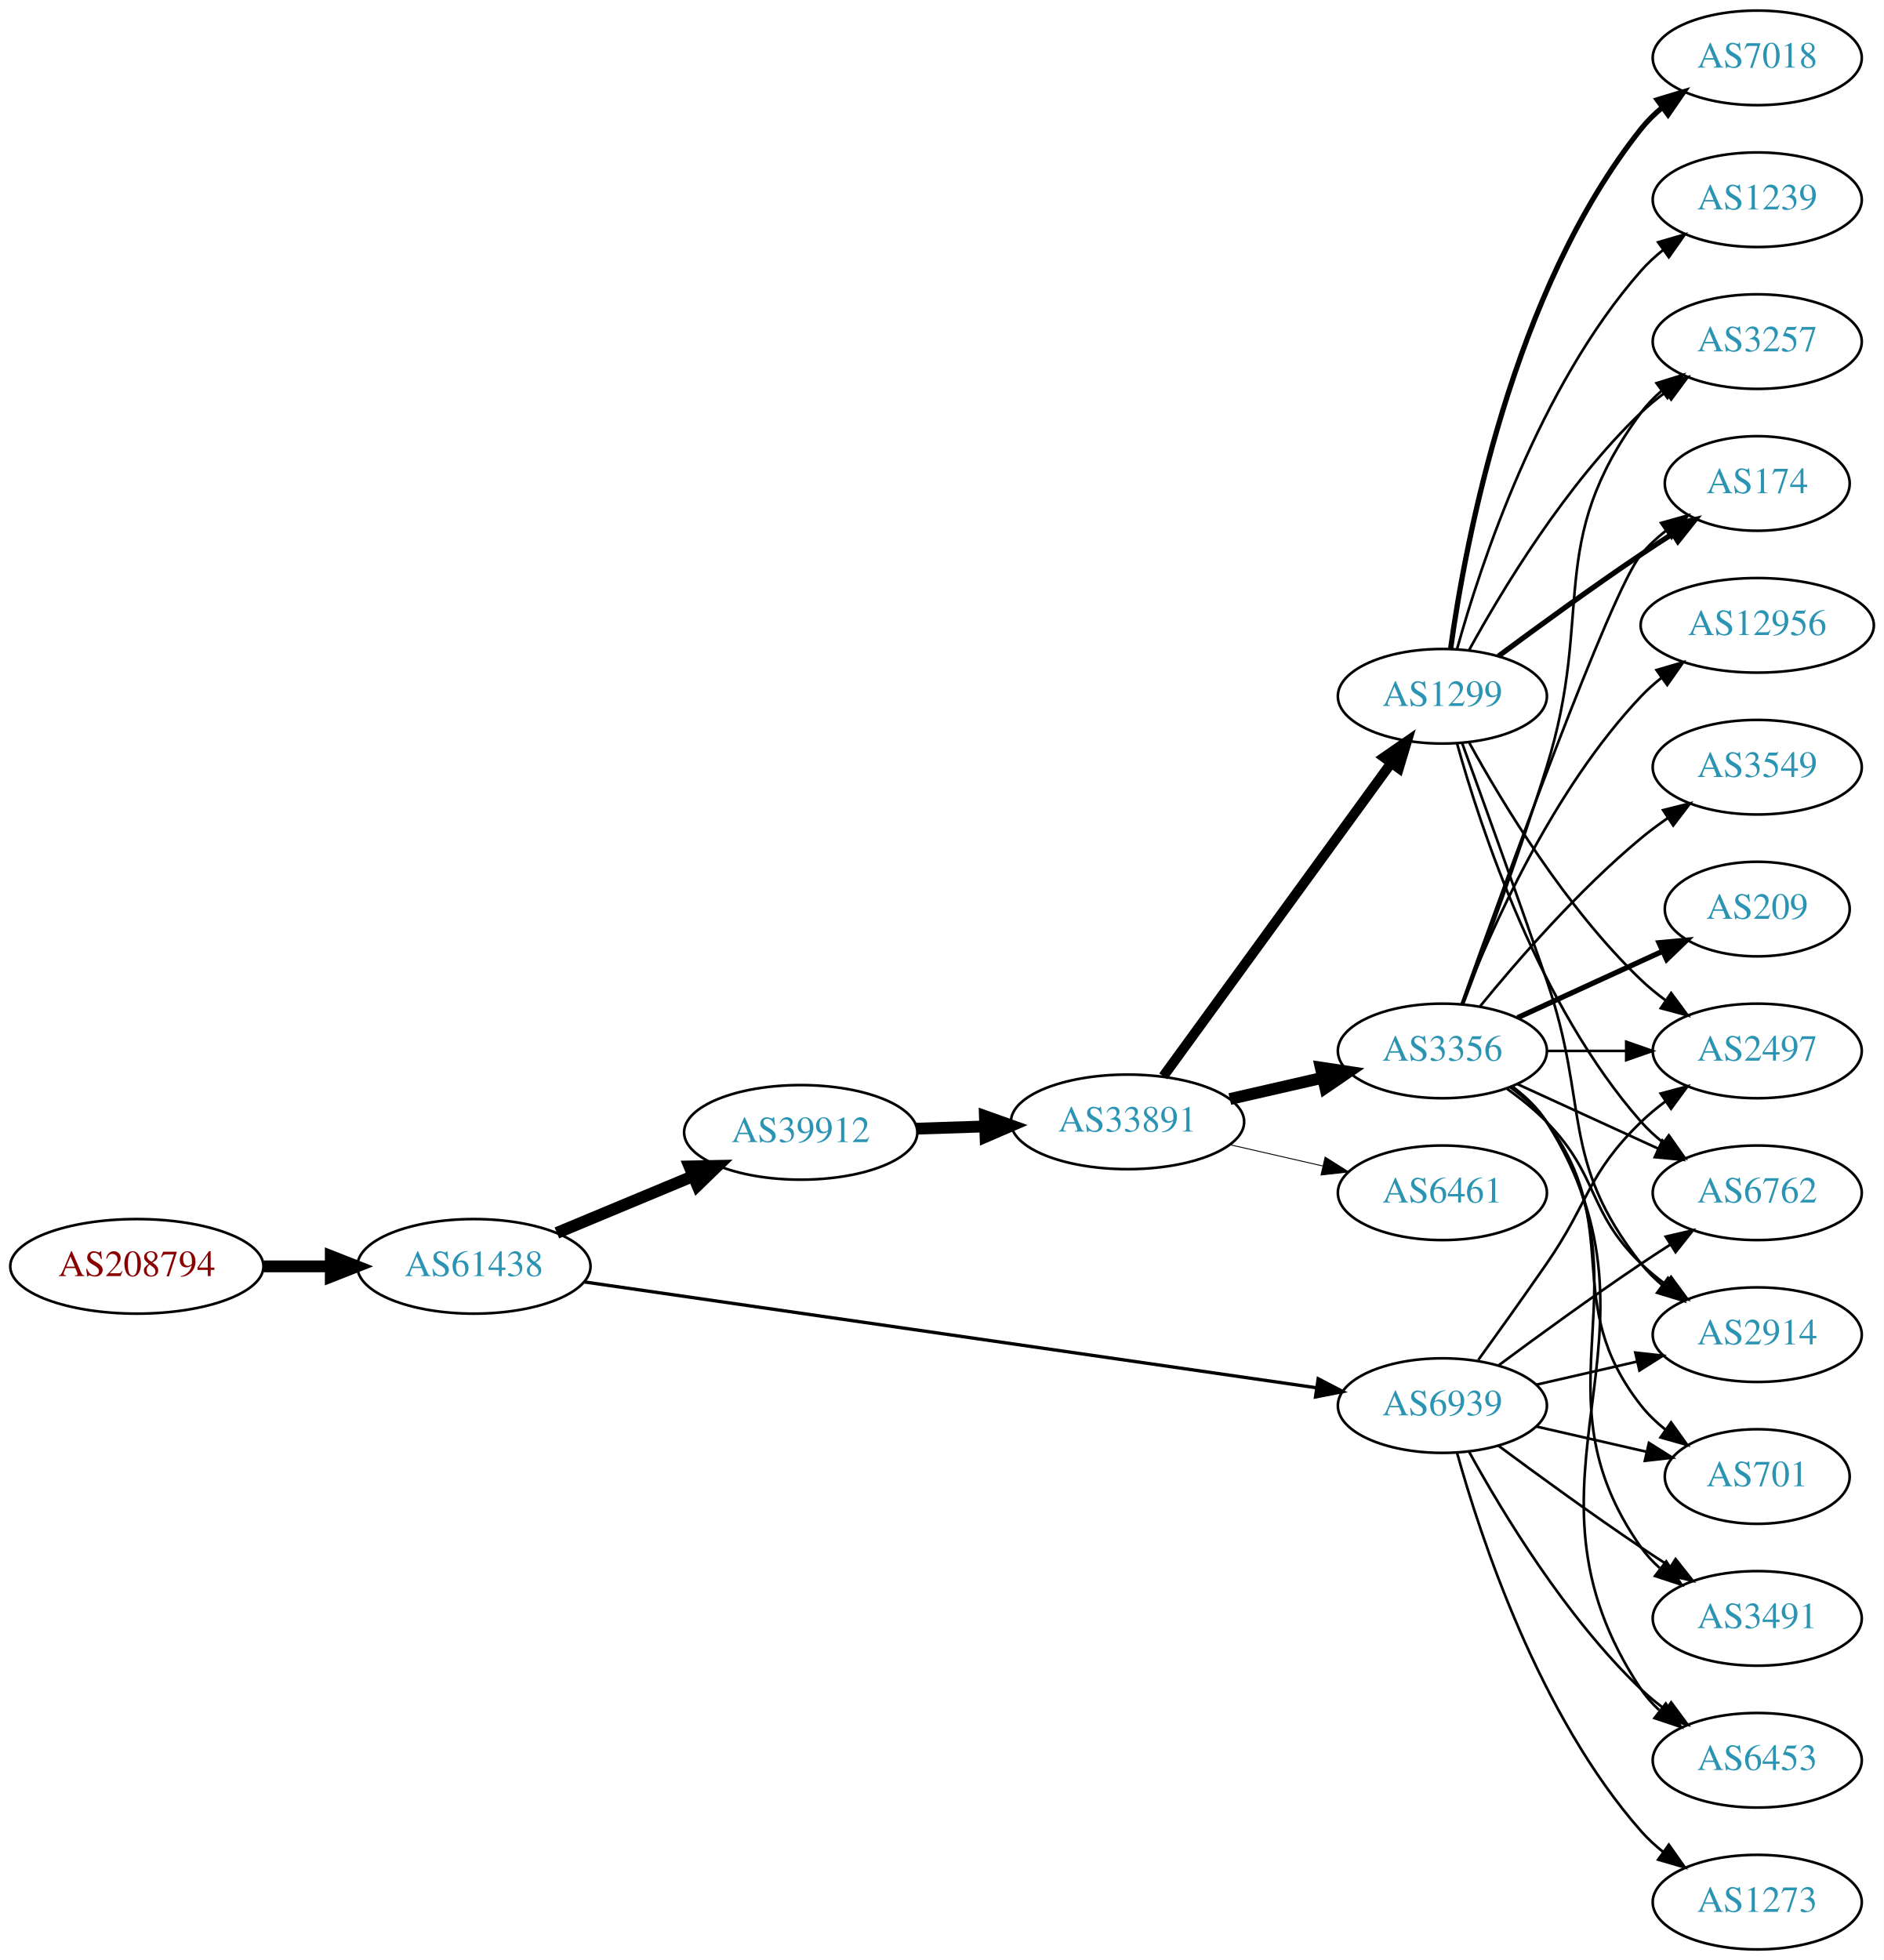
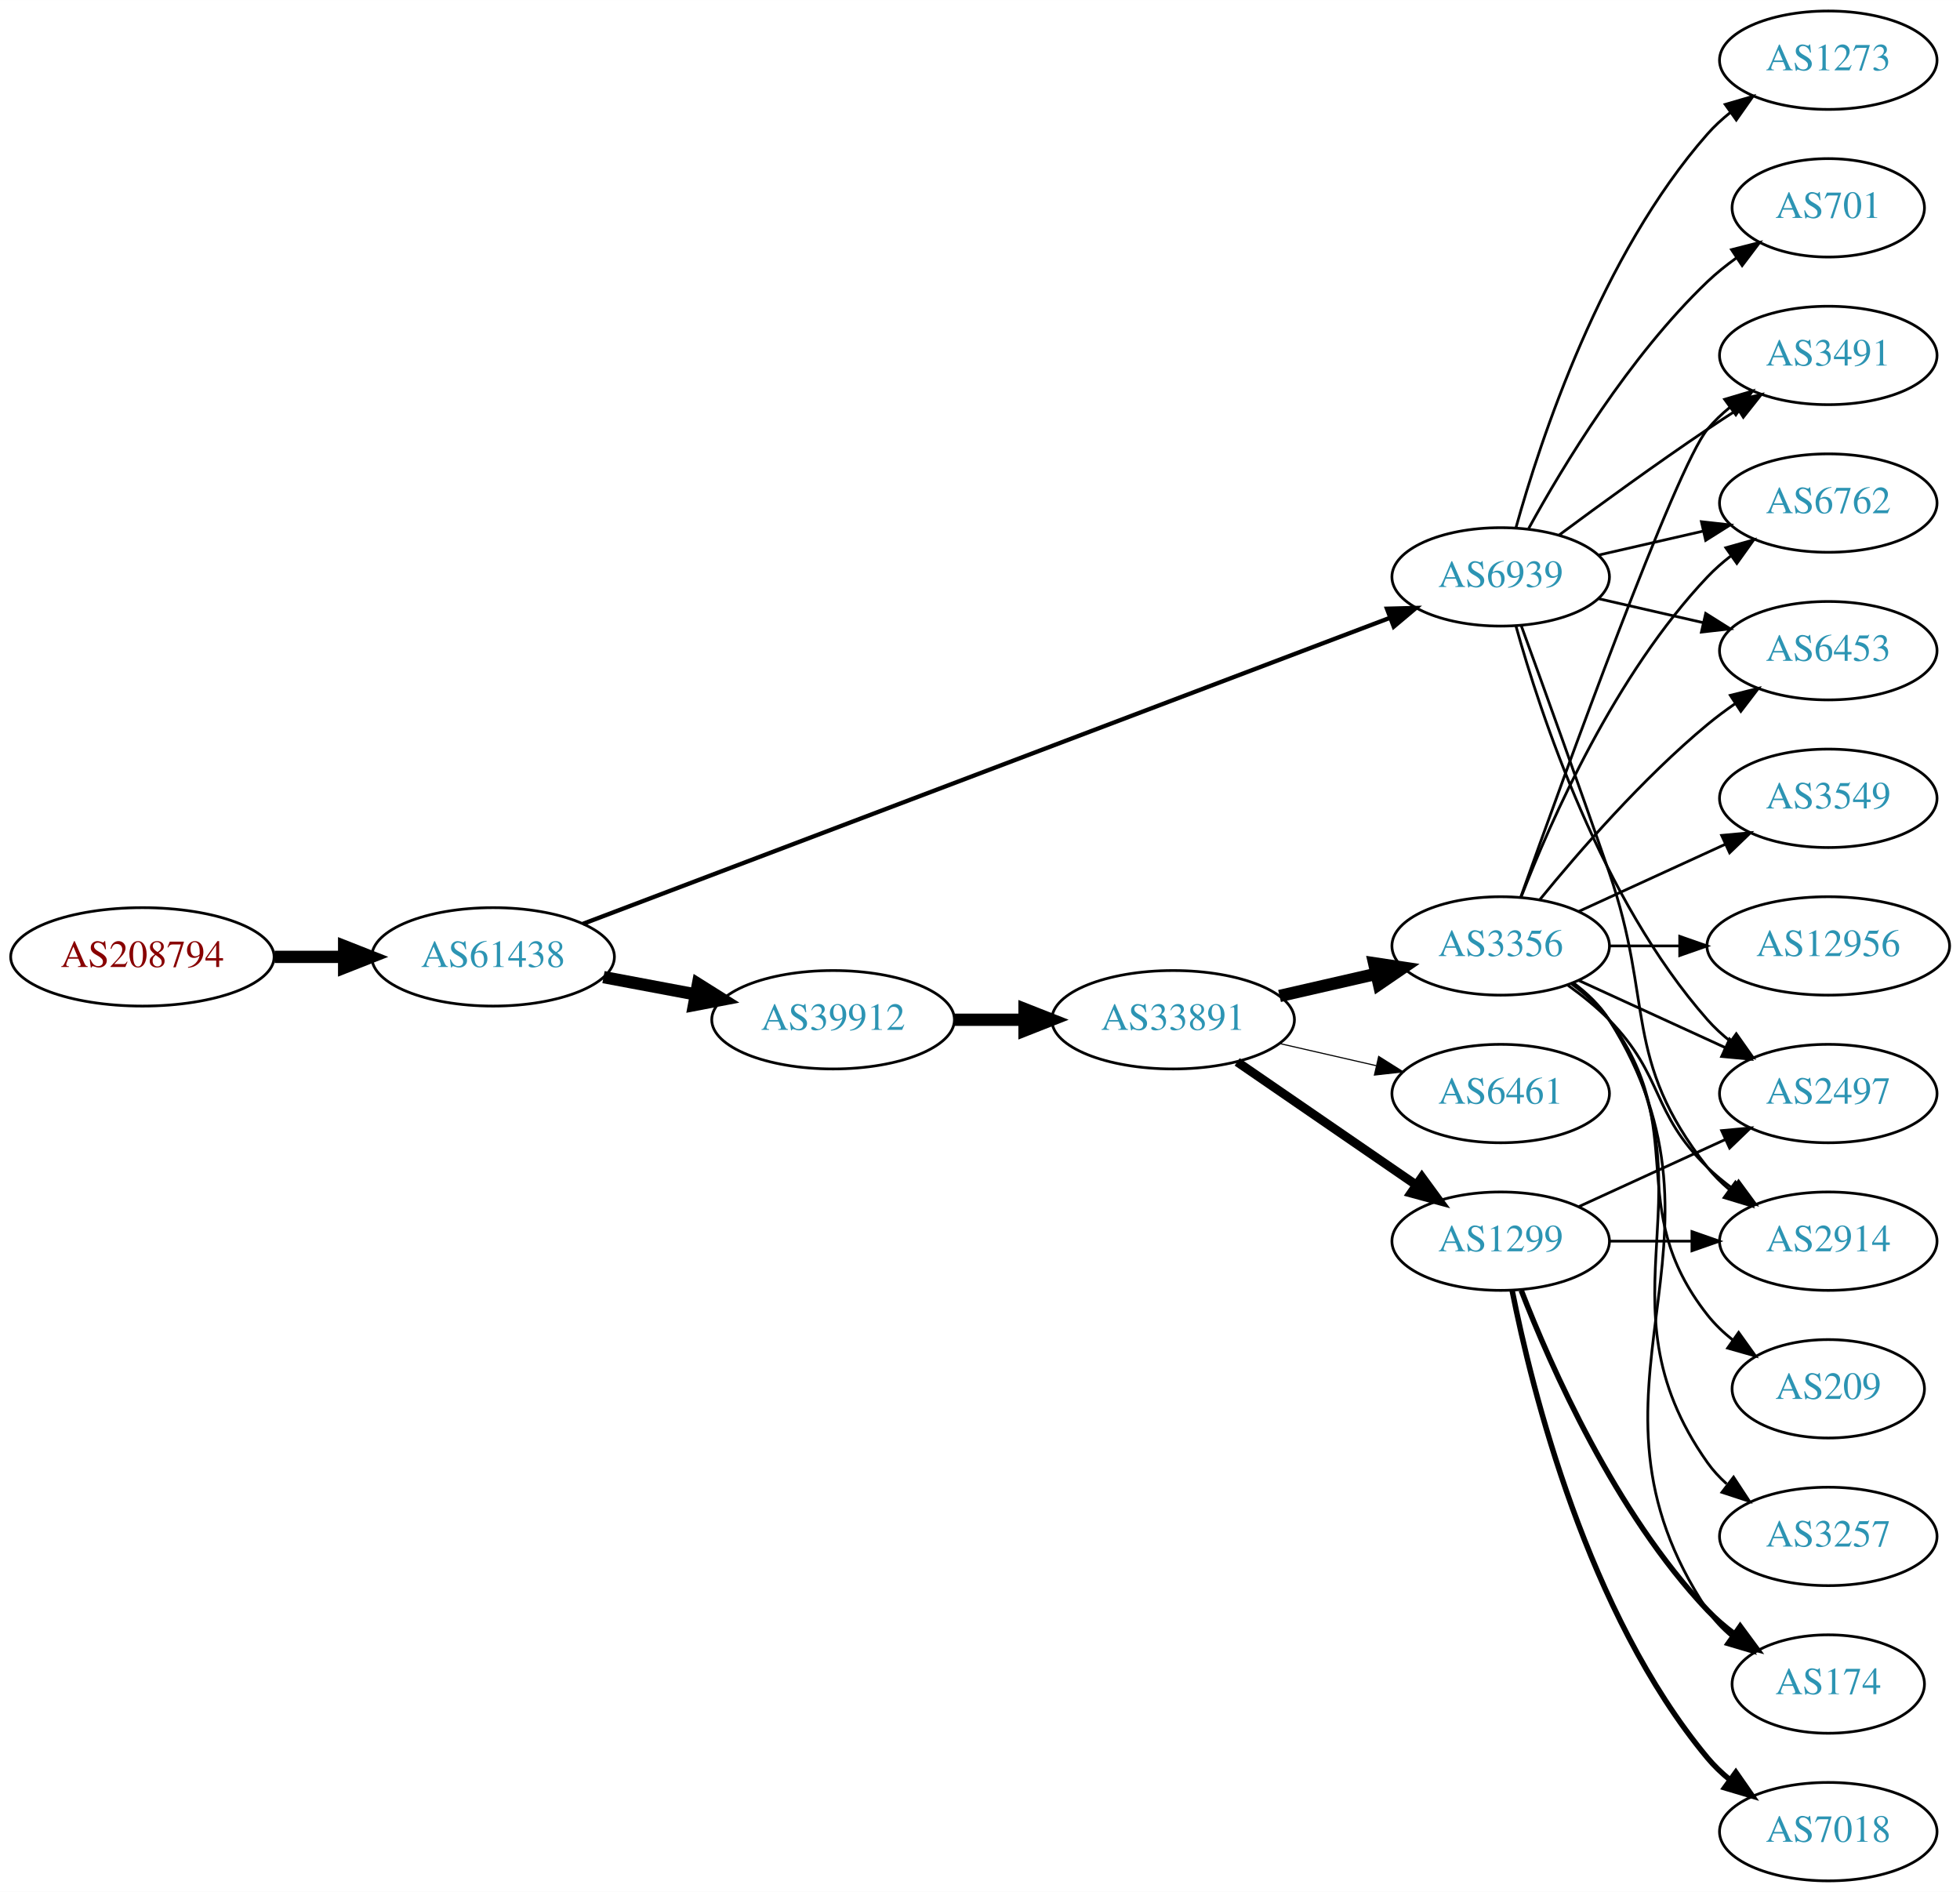
- <svg xmlns="http://www.w3.org/2000/svg" xmlns:xlink="http://www.w3.org/1999/xlink" width="717pt" height="746pt" viewBox="0.00 0.00 717.05 746.00">
-   <g id="graph0" class="graph" transform="scale(1 1) rotate(0) translate(4 742)">
-     <polygon fill="white" stroke="none" points="-4,4 -4,-742 713.053,-742 713.053,4 -4,4" />
+ <svg xmlns="http://www.w3.org/2000/svg" xmlns:xlink="http://www.w3.org/1999/xlink" width="717pt" height="692pt" viewBox="0.00 0.00 717.05 692.00">
+   <g id="graph0" class="graph" transform="scale(1 1) rotate(0) translate(4 688)">
+     <polygon fill="white" stroke="none" points="-4,4 -4,-688 713.053,-688 713.053,4 -4,4" />
    <g id="node1" class="node">
      <g id="a_node1">
        <a xlink:href="/asn/208794" xlink:title="AS208794 ~ Wolfgang Michael Brandstaetter [AT]">
-           <ellipse fill="#ffffff" stroke="black" cx="48.096" cy="-260" rx="48.192" ry="18" />
-           <text text-anchor="middle" x="48.096" y="-256.3" font-family="Times,serif" font-size="14.00" fill="#880000">AS208794</text>
+           <ellipse fill="#ffffff" stroke="black" cx="48.096" cy="-338" rx="48.192" ry="18" />
+           <text text-anchor="middle" x="48.096" y="-334.3" font-family="Times,serif" font-size="14.00" fill="#880000">AS208794</text>
        </a>
      </g>
    </g>
    <g id="node2" class="node">
      <g id="a_node2">
        <a xlink:href="/asn/61438" xlink:title="AS61438 ~ ip-it consult GmbH [AT]">
-           <ellipse fill="#ffffff" stroke="black" cx="176.388" cy="-260" rx="44.393" ry="18" />
-           <text text-anchor="middle" x="176.388" y="-256.3" font-family="Times,serif" font-size="14.00" fill="#2c94b3">AS61438</text>
+           <ellipse fill="#ffffff" stroke="black" cx="176.388" cy="-338" rx="44.393" ry="18" />
+           <text text-anchor="middle" x="176.388" y="-334.3" font-family="Times,serif" font-size="14.00" fill="#2c94b3">AS61438</text>
        </a>
      </g>
    </g>
    <g id="edge1" class="edge">
-       <path fill="none" stroke="black" stroke-width="4.5" d="M96.481,-260C104.742,-260 113.386,-260 121.799,-260" />
-       <polygon fill="black" stroke="black" stroke-width="4.5" points="121.904,-263.938 131.904,-260 121.904,-256.063 121.904,-263.938" />
+       <path fill="none" stroke="black" stroke-width="4.5" d="M96.481,-338C104.742,-338 113.386,-338 121.799,-338" />
+       <polygon fill="black" stroke="black" stroke-width="4.5" points="121.904,-341.938 131.904,-338 121.904,-334.063 121.904,-341.938" />
    </g>
    <g id="node3" class="node">
      <g id="a_node3">
        <a xlink:href="/asn/39912" xlink:title="AS39912 ~ oja.at GmbH [AT]">
-           <ellipse fill="#ffffff" stroke="black" cx="300.78" cy="-311" rx="44.393" ry="18" />
-           <text text-anchor="middle" x="300.78" y="-307.3" font-family="Times,serif" font-size="14.00" fill="#2c94b3">AS39912</text>
+           <ellipse fill="#ffffff" stroke="black" cx="300.78" cy="-315" rx="44.393" ry="18" />
+           <text text-anchor="middle" x="300.78" y="-311.3" font-family="Times,serif" font-size="14.00" fill="#2c94b3">AS39912</text>
        </a>
      </g>
    </g>
    <g id="edge2" class="edge">
-       <path fill="none" stroke="black" stroke-width="4.5" d="M207.957,-272.738C223.582,-279.249 242.797,-287.256 259.604,-294.259" />
-       <polygon fill="black" stroke="black" stroke-width="4.5" points="258.431,-298.036 269.176,-298.248 261.46,-290.767 258.431,-298.036" />
+       <path fill="none" stroke="black" stroke-width="4.5" d="M216.787,-330.596C227.487,-328.585 239.211,-326.382 250.388,-324.282" />
+       <polygon fill="black" stroke="black" stroke-width="4.5" points="251.353,-328.107 260.454,-322.39 249.899,-320.367 251.353,-328.107" />
    </g>
    <g id="node4" class="node">
      <g id="a_node4">
        <a xlink:href="/asn/6939" xlink:title="AS6939 ~ Hurricane Electric LLC [US]">
-           <ellipse fill="#ffffff" stroke="black" cx="545.014" cy="-207" rx="39.794" ry="18" />
-           <text text-anchor="middle" x="545.014" y="-203.3" font-family="Times,serif" font-size="14.00" fill="#2c94b3">AS6939</text>
+           <ellipse fill="#ffffff" stroke="black" cx="545.014" cy="-477" rx="39.794" ry="18" />
+           <text text-anchor="middle" x="545.014" y="-473.3" font-family="Times,serif" font-size="14.00" fill="#2c94b3">AS6939</text>
        </a>
      </g>
    </g>
    <g id="edge3" class="edge">
-       <path fill="none" stroke="black" stroke-width="1.26" d="M218.377,-254.074C286.944,-244.162 424.496,-224.278 496.928,-213.807" />
-       <polygon fill="black" stroke="black" stroke-width="1.26" points="497.73,-217.227 507.126,-212.333 496.728,-210.299 497.73,-217.227" />
+       <path fill="none" stroke="black" stroke-width="1.575" d="M209.282,-350.092C276.17,-375.452 430.971,-434.142 504.222,-461.914" />
+       <polygon fill="black" stroke="black" stroke-width="1.575" points="503.408,-465.348 514,-465.62 505.89,-458.803 503.408,-465.348" />
    </g>
    <g id="node5" class="node">
      <g id="a_node5">
        <a xlink:href="/asn/33891" xlink:title="AS33891 ~ CORE-BACKBONE GMBH GLOBAL NETWORK [DE]">
          <ellipse fill="#ffffff" stroke="black" cx="425.172" cy="-315" rx="44.393" ry="18" />
          <text text-anchor="middle" x="425.172" y="-311.3" font-family="Times,serif" font-size="14.00" fill="#2c94b3">AS33891</text>
        </a>
      </g>
    </g>
    <g id="edge4" class="edge">
-       <path fill="none" stroke="black" stroke-width="4.5" d="M344.931,-312.41C353.34,-312.685 362.249,-312.976 370.939,-313.26" />
-       <polygon fill="black" stroke="black" stroke-width="4.5" points="370.875,-317.198 380.998,-313.589 371.132,-309.327 370.875,-317.198" />
+       <path fill="none" stroke="black" stroke-width="4.5" d="M345.275,-315C353.482,-315 362.153,-315 370.625,-315" />
+       <polygon fill="black" stroke="black" stroke-width="4.5" points="370.816,-318.938 380.816,-315 370.816,-311.063 370.816,-318.938" />
+     </g>
+     <g id="node9" class="node">
+       <g id="a_node9">
+         <a xlink:href="/asn/6762" xlink:title="AS6762 ~ TELECOM ITALIA SPARKLE S.p.A. [IT]">
+           <ellipse fill="#ffffff" stroke="black" cx="664.857" cy="-504" rx="39.794" ry="18" />
+           <text text-anchor="middle" x="664.857" y="-500.3" font-family="Times,serif" font-size="14.00" fill="#2c94b3">AS6762</text>
+         </a>
+       </g>
+     </g>
+     <g id="edge22" class="edge">
+       <path fill="none" stroke="black" d="M580.734,-484.955C592.734,-487.704 606.354,-490.825 619.047,-493.733" />
+       <polygon fill="black" stroke="black" points="618.45,-497.187 628.979,-496.009 620.013,-490.364 618.45,-497.187" />
    </g>
    <g id="node10" class="node">
      <g id="a_node10">
-         <a xlink:href="/asn/6762" xlink:title="AS6762 ~ TELECOM ITALIA SPARKLE S.p.A. [IT]">
-           <ellipse fill="#ffffff" stroke="black" cx="664.857" cy="-288" rx="39.794" ry="18" />
-           <text text-anchor="middle" x="664.857" y="-284.3" font-family="Times,serif" font-size="14.00" fill="#2c94b3">AS6762</text>
-         </a>
-       </g>
-     </g>
-     <g id="edge32" class="edge">
-       <path fill="none" stroke="black" d="M566.345,-222.277C581.207,-233.304 601.952,-248.407 620.661,-261 624.21,-263.389 627.96,-265.839 631.709,-268.242" />
-       <polygon fill="black" stroke="black" points="630.035,-271.325 640.357,-273.712 633.777,-265.409 630.035,-271.325" />
-     </g>
-     <g id="node12" class="node">
-       <g id="a_node12">
-         <a xlink:href="/asn/2497" xlink:title="AS2497 ~ Internet Initiative Japan Inc. [JP]">
-           <ellipse fill="#ffffff" stroke="black" cx="664.857" cy="-342" rx="39.794" ry="18" />
-           <text text-anchor="middle" x="664.857" y="-338.3" font-family="Times,serif" font-size="14.00" fill="#2c94b3">AS2497</text>
-         </a>
-       </g>
-     </g>
-     <g id="edge26" class="edge">
-       <path fill="none" stroke="black" d="M558.694,-224.406C566.309,-234.937 576.142,-248.67 584.661,-261 601.057,-284.731 599.968,-294.906 620.661,-315 623.506,-317.763 626.68,-320.386 629.98,-322.834" />
-       <polygon fill="black" stroke="black" points="628.097,-325.786 638.328,-328.538 632.045,-320.006 628.097,-325.786" />
-     </g>
-     <g id="node15" class="node">
-       <g id="a_node15">
+         <a xlink:href="/asn/6453" xlink:title="AS6453 ~ TATA COMMUNICATIONS (AMERICA) INC [US]">
+           <ellipse fill="#ffffff" stroke="black" cx="664.857" cy="-450" rx="39.794" ry="18" />
+           <text text-anchor="middle" x="664.857" y="-446.3" font-family="Times,serif" font-size="14.00" fill="#2c94b3">AS6453</text>
+         </a>
+       </g>
+     </g>
+     <g id="edge28" class="edge">
+       <path fill="none" stroke="black" d="M580.734,-469.045C592.734,-466.296 606.354,-463.175 619.047,-460.267" />
+       <polygon fill="black" stroke="black" points="620.013,-463.636 628.979,-457.991 618.45,-456.813 620.013,-463.636" />
+     </g>
+     <g id="node11" class="node">
+       <g id="a_node11">
        <a xlink:href="/asn/2914" xlink:title="AS2914 ~ NTT America, Inc. [US]">
          <ellipse fill="#ffffff" stroke="black" cx="664.857" cy="-234" rx="39.794" ry="18" />
          <text text-anchor="middle" x="664.857" y="-230.3" font-family="Times,serif" font-size="14.00" fill="#2c94b3">AS2914</text>
        </a>
      </g>
    </g>
-     <g id="edge30" class="edge">
-       <path fill="none" stroke="black" d="M580.734,-214.955C592.734,-217.704 606.354,-220.825 619.047,-223.733" />
-       <polygon fill="black" stroke="black" points="618.45,-227.187 628.979,-226.009 620.013,-220.364 618.45,-227.187" />
-     </g>
-     <g id="node19" class="node">
-       <g id="a_node19">
-         <a xlink:href="/asn/6453" xlink:title="AS6453 ~ TATA COMMUNICATIONS (AMERICA) INC [US]">
-           <ellipse fill="#ffffff" stroke="black" cx="664.857" cy="-72" rx="39.794" ry="18" />
-           <text text-anchor="middle" x="664.857" y="-68.3" font-family="Times,serif" font-size="14.00" fill="#2c94b3">AS6453</text>
+     <g id="edge26" class="edge">
+       <path fill="none" stroke="black" d="M552.563,-459.079C560.348,-437.688 573.669,-400.81 584.661,-369 601.185,-321.178 589.362,-300.754 620.661,-261 622.986,-258.047 625.73,-255.33 628.689,-252.853" />
+       <polygon fill="black" stroke="black" points="630.882,-255.585 636.885,-246.855 626.748,-249.936 630.882,-255.585" />
+     </g>
+     <g id="node14" class="node">
+       <g id="a_node14">
+         <a xlink:href="/asn/3491" xlink:title="AS3491 ~ PCCW Global, Inc. [US]">
+           <ellipse fill="#ffffff" stroke="black" cx="664.857" cy="-558" rx="39.794" ry="18" />
+           <text text-anchor="middle" x="664.857" y="-554.3" font-family="Times,serif" font-size="14.00" fill="#2c94b3">AS3491</text>
        </a>
      </g>
    </g>
    <g id="edge27" class="edge">
-       <path fill="none" stroke="black" d="M555.256,-189.287C567.801,-166.439 591.978,-126.389 620.661,-99 623.529,-96.261 626.718,-93.653 630.027,-91.215" />
-       <polygon fill="black" stroke="black" points="632.09,-94.044 638.386,-85.523 628.151,-88.258 632.09,-94.044" />
+       <path fill="none" stroke="black" d="M566.345,-492.277C581.207,-503.304 601.952,-518.407 620.661,-531 624.21,-533.389 627.96,-535.839 631.709,-538.242" />
+       <polygon fill="black" stroke="black" points="630.035,-541.325 640.357,-543.712 633.777,-535.409 630.035,-541.325" />
+     </g>
+     <g id="node15" class="node">
+       <g id="a_node15">
+         <a xlink:href="/asn/2497" xlink:title="AS2497 ~ Internet Initiative Japan Inc. [JP]">
+           <ellipse fill="#ffffff" stroke="black" cx="664.857" cy="-288" rx="39.794" ry="18" />
+           <text text-anchor="middle" x="664.857" y="-284.3" font-family="Times,serif" font-size="14.00" fill="#2c94b3">AS2497</text>
+         </a>
+       </g>
+     </g>
+     <g id="edge25" class="edge">
+       <path fill="none" stroke="black" d="M550.587,-459.054C559.493,-427.005 581.777,-359.158 620.661,-315 623.145,-312.179 625.995,-309.551 629.02,-307.129" />
+       <polygon fill="black" stroke="black" points="631.206,-309.869 637.309,-301.209 627.138,-304.172 631.206,-309.869" />
    </g>
    <g id="node20" class="node">
      <g id="a_node20">
        <a xlink:href="/asn/701" xlink:title="AS701 ~ UUNET [US]">
-           <ellipse fill="#ffffff" stroke="black" cx="664.857" cy="-180" rx="35.194" ry="18" />
-           <text text-anchor="middle" x="664.857" y="-176.3" font-family="Times,serif" font-size="14.00" fill="#2c94b3">AS701</text>
-         </a>
-       </g>
-     </g>
-     <g id="edge28" class="edge">
-       <path fill="none" stroke="black" d="M580.734,-199.045C593.826,-196.045 608.848,-192.604 622.489,-189.478" />
-       <polygon fill="black" stroke="black" points="623.631,-192.807 632.596,-187.162 622.067,-185.984 623.631,-192.807" />
+           <ellipse fill="#ffffff" stroke="black" cx="664.857" cy="-612" rx="35.194" ry="18" />
+           <text text-anchor="middle" x="664.857" y="-608.3" font-family="Times,serif" font-size="14.00" fill="#2c94b3">AS701</text>
+         </a>
+       </g>
+     </g>
+     <g id="edge23" class="edge">
+       <path fill="none" stroke="black" d="M555.256,-494.713C567.801,-517.561 591.978,-557.611 620.661,-585 623.915,-588.107 627.582,-591.046 631.368,-593.76" />
+       <polygon fill="black" stroke="black" points="629.471,-596.701 639.736,-599.322 633.346,-590.872 629.471,-596.701" />
    </g>
    <g id="node21" class="node">
      <g id="a_node21">
-         <a xlink:href="/asn/3491" xlink:title="AS3491 ~ PCCW Global, Inc. [US]">
-           <ellipse fill="#ffffff" stroke="black" cx="664.857" cy="-126" rx="39.794" ry="18" />
-           <text text-anchor="middle" x="664.857" y="-122.3" font-family="Times,serif" font-size="14.00" fill="#2c94b3">AS3491</text>
-         </a>
-       </g>
-     </g>
-     <g id="edge31" class="edge">
-       <path fill="none" stroke="black" d="M566.345,-191.723C581.207,-180.696 601.952,-165.593 620.661,-153 624.21,-150.611 627.96,-148.161 631.709,-145.758" />
-       <polygon fill="black" stroke="black" points="633.777,-148.591 640.357,-140.288 630.035,-142.675 633.777,-148.591" />
-     </g>
-     <g id="node22" class="node">
-       <g id="a_node22">
        <a xlink:href="/asn/1273" xlink:title="AS1273 ~ Vodafone Group PLC [EU]">
-           <ellipse fill="#ffffff" stroke="black" cx="664.857" cy="-18" rx="39.794" ry="18" />
-           <text text-anchor="middle" x="664.857" y="-14.3" font-family="Times,serif" font-size="14.00" fill="#2c94b3">AS1273</text>
-         </a>
-       </g>
-     </g>
-     <g id="edge29" class="edge">
-       <path fill="none" stroke="black" d="M550.587,-189.054C559.493,-157.005 581.777,-89.158 620.661,-45 623.145,-42.179 625.995,-39.551 629.02,-37.129" />
-       <polygon fill="black" stroke="black" points="631.206,-39.869 637.309,-31.209 627.138,-34.172 631.206,-39.869" />
+           <ellipse fill="#ffffff" stroke="black" cx="664.857" cy="-666" rx="39.794" ry="18" />
+           <text text-anchor="middle" x="664.857" y="-662.3" font-family="Times,serif" font-size="14.00" fill="#2c94b3">AS1273</text>
+         </a>
+       </g>
+     </g>
+     <g id="edge24" class="edge">
+       <path fill="none" stroke="black" d="M550.587,-494.946C559.493,-526.995 581.777,-594.842 620.661,-639 623.145,-641.821 625.995,-644.449 629.02,-646.871" />
+       <polygon fill="black" stroke="black" points="627.138,-649.828 637.309,-652.791 631.206,-644.131 627.138,-649.828" />
    </g>
    <g id="node6" class="node">
      <g id="a_node6">
+         <a xlink:href="/asn/1299" xlink:title="AS1299 ~ Telia Carrier [EU]">
+           <ellipse fill="#ffffff" stroke="black" cx="545.014" cy="-234" rx="39.794" ry="18" />
+           <text text-anchor="middle" x="545.014" y="-230.3" font-family="Times,serif" font-size="14.00" fill="#2c94b3">AS1299</text>
+         </a>
+       </g>
+     </g>
+     <g id="edge5" class="edge">
+       <path fill="none" stroke="black" stroke-width="3.273" d="M448.615,-299.574C467.196,-286.802 493.757,-268.545 514.136,-254.537" />
+       <polygon fill="black" stroke="black" stroke-width="3.273" points="516.192,-257.371 522.451,-248.822 512.227,-251.602 516.192,-257.371" />
+     </g>
+     <g id="node7" class="node">
+       <g id="a_node7">
        <a xlink:href="/asn/3356" xlink:title="AS3356 ~ Level 3 Parent, LLC [US]">
          <ellipse fill="#ffffff" stroke="black" cx="545.014" cy="-342" rx="39.794" ry="18" />
          <text text-anchor="middle" x="545.014" y="-338.3" font-family="Times,serif" font-size="14.00" fill="#2c94b3">AS3356</text>
        </a>
      </g>
    </g>
-     <g id="edge5" class="edge">
+     <g id="edge6" class="edge">
      <path fill="none" stroke="black" stroke-width="4.5" d="M464.107,-323.692C475.347,-326.267 487.76,-329.111 499.383,-331.774" />
      <polygon fill="black" stroke="black" stroke-width="4.5" points="498.718,-335.661 509.345,-334.057 500.477,-327.985 498.718,-335.661" />
    </g>
-     <g id="node7" class="node">
-       <g id="a_node7">
+     <g id="node8" class="node">
+       <g id="a_node8">
        <a xlink:href="/asn/6461" xlink:title="AS6461 ~ ZAYO-6461 [US]">
          <ellipse fill="#ffffff" stroke="black" cx="545.014" cy="-288" rx="39.794" ry="18" />
          <text text-anchor="middle" x="545.014" y="-284.3" font-family="Times,serif" font-size="14.00" fill="#2c94b3">AS6461</text>
        </a>
      </g>
    </g>
-     <g id="edge6" class="edge">
-       <path fill="none" stroke="black" stroke-width="0.346" d="M464.107,-306.308C475.347,-303.733 487.76,-300.889 499.383,-298.226" />
-       <polygon fill="black" stroke="black" stroke-width="0.346" points="500.379,-301.588 509.345,-295.943 498.816,-294.765 500.379,-301.588" />
-     </g>
-     <g id="node8" class="node">
-       <g id="a_node8">
-         <a xlink:href="/asn/1299" xlink:title="AS1299 ~ Telia Carrier [EU]">
-           <ellipse fill="#ffffff" stroke="black" cx="545.014" cy="-477" rx="39.794" ry="18" />
-           <text text-anchor="middle" x="545.014" y="-473.3" font-family="Times,serif" font-size="14.00" fill="#2c94b3">AS1299</text>
-         </a>
-       </g>
-     </g>
    <g id="edge7" class="edge">
-       <path fill="none" stroke="black" stroke-width="3.808" d="M438.783,-332.337C459.604,-360.96 501.266,-418.233 525.455,-451.486" />
-       <polygon fill="black" stroke="black" stroke-width="3.808" points="522.781,-453.76 531.494,-459.788 528.442,-449.642 522.781,-453.76" />
-     </g>
-     <g id="node9" class="node">
-       <g id="a_node9">
-         <a xlink:href="/asn/3257" xlink:title="AS3257 ~ GTT [DE]">
-           <ellipse fill="#ffffff" stroke="black" cx="664.857" cy="-612" rx="39.794" ry="18" />
-           <text text-anchor="middle" x="664.857" y="-608.3" font-family="Times,serif" font-size="14.00" fill="#2c94b3">AS3257</text>
-         </a>
-       </g>
-     </g>
-     <g id="edge25" class="edge">
-       <path fill="none" stroke="black" d="M552.901,-359.809C561.012,-381.094 574.647,-417.869 584.661,-450 603.138,-509.284 583.758,-535.059 620.661,-585 622.895,-588.023 625.577,-590.786 628.498,-593.293" />
-       <polygon fill="black" stroke="black" points="626.524,-596.186 636.642,-599.331 630.693,-590.563 626.524,-596.186" />
-     </g>
-     <g id="edge17" class="edge">
+       <path fill="none" stroke="black" stroke-width="0.409" d="M464.107,-306.308C475.347,-303.733 487.76,-300.889 499.383,-298.226" />
+       <polygon fill="black" stroke="black" stroke-width="0.409" points="500.379,-301.588 509.345,-295.943 498.816,-294.765 500.379,-301.588" />
+     </g>
+     <g id="edge18" class="edge">
+       <path fill="none" stroke="black" d="M584.927,-234C594.48,-234 604.83,-234 614.793,-234" />
+       <polygon fill="black" stroke="black" points="614.985,-237.5 624.985,-234 614.985,-230.5 614.985,-237.5" />
+     </g>
+     <g id="edge21" class="edge">
+       <path fill="none" stroke="black" d="M573.643,-246.661C589.6,-253.973 609.871,-263.261 627.154,-271.181" />
+       <polygon fill="black" stroke="black" points="625.852,-274.435 636.401,-275.419 628.768,-268.071 625.852,-274.435" />
+     </g>
+     <g id="node17" class="node">
+       <g id="a_node17">
+         <a xlink:href="/asn/174" xlink:title="AS174 ~ Cogent Communications [US]">
+           <ellipse fill="#ffffff" stroke="black" cx="664.857" cy="-72" rx="35.194" ry="18" />
+           <text text-anchor="middle" x="664.857" y="-68.3" font-family="Times,serif" font-size="14.00" fill="#2c94b3">AS174</text>
+         </a>
+       </g>
+     </g>
+     <g id="edge20" class="edge">
+       <path fill="none" stroke="black" stroke-width="2" d="M552.537,-216.006C563.288,-188.272 586.945,-134.571 620.661,-99 623.604,-95.895 626.977,-92.999 630.513,-90.345" />
+       <polygon fill="black" stroke="black" stroke-width="2" points="632.642,-93.129 638.932,-84.603 628.698,-87.346 632.642,-93.129" />
+     </g>
+     <g id="node19" class="node">
+       <g id="a_node19">
+         <a xlink:href="/asn/7018" xlink:title="AS7018 ~ AT&amp;T Services, Inc. [US]">
+           <ellipse fill="#ffffff" stroke="black" cx="664.857" cy="-18" rx="39.794" ry="18" />
+           <text text-anchor="middle" x="664.857" y="-14.3" font-family="Times,serif" font-size="14.00" fill="#2c94b3">AS7018</text>
+         </a>
+       </g>
+     </g>
+     <g id="edge19" class="edge">
+       <path fill="none" stroke="black" stroke-width="2" d="M549.213,-215.927C556.376,-179.859 576.651,-97.875 620.661,-45 623.065,-42.111 625.862,-39.437 628.854,-36.987" />
+       <polygon fill="black" stroke="black" stroke-width="2" points="631.044,-39.722 637.097,-31.027 626.943,-34.05 631.044,-39.722" />
+     </g>
+     <g id="edge8" class="edge">
+       <path fill="none" stroke="black" d="M552.537,-359.994C563.288,-387.728 586.945,-441.429 620.661,-477 623.247,-479.728 626.164,-482.294 629.232,-484.677" />
+       <polygon fill="black" stroke="black" points="627.386,-487.658 637.581,-490.543 631.411,-481.93 627.386,-487.658" />
+     </g>
+     <g id="edge9" class="edge">
+       <path fill="none" stroke="black" d="M559.433,-359.065C573.548,-376.375 596.963,-403.345 620.661,-423 623.877,-425.668 627.378,-428.27 630.948,-430.741" />
+       <polygon fill="black" stroke="black" points="629.026,-433.666 639.305,-436.236 632.872,-427.817 629.026,-433.666" />
+     </g>
+     <g id="edge10" class="edge">
+       <path fill="none" stroke="black" d="M569.608,-327.611C574.864,-323.852 580.196,-319.563 584.661,-315 604.833,-294.383 599.968,-281.094 620.661,-261 623.506,-258.237 626.68,-255.614 629.98,-253.166" />
+       <polygon fill="black" stroke="black" points="632.045,-255.994 638.328,-247.462 628.097,-250.214 632.045,-255.994" />
+     </g>
+     <g id="node12" class="node">
+       <g id="a_node12">
+         <a xlink:href="/asn/3549" xlink:title="AS3549 ~ Level 3 Parent, LLC [US]">
+           <ellipse fill="#ffffff" stroke="black" cx="664.857" cy="-396" rx="39.794" ry="18" />
+           <text text-anchor="middle" x="664.857" y="-392.3" font-family="Times,serif" font-size="14.00" fill="#2c94b3">AS3549</text>
+         </a>
+       </g>
+     </g>
+     <g id="edge11" class="edge">
+       <path fill="none" stroke="black" d="M573.643,-354.661C589.6,-361.973 609.871,-371.261 627.154,-379.181" />
+       <polygon fill="black" stroke="black" points="625.852,-382.435 636.401,-383.419 628.768,-376.071 625.852,-382.435" />
+     </g>
+     <g id="node13" class="node">
+       <g id="a_node13">
+         <a xlink:href="/asn/12956" xlink:title="AS12956 ~ TELXIUS [ES]">
+           <ellipse fill="#ffffff" stroke="black" cx="664.857" cy="-342" rx="44.393" ry="18" />
+           <text text-anchor="middle" x="664.857" y="-338.3" font-family="Times,serif" font-size="14.00" fill="#2c94b3">AS12956</text>
+         </a>
+       </g>
+     </g>
+     <g id="edge12" class="edge">
+       <path fill="none" stroke="black" d="M584.927,-342C593.03,-342 601.705,-342 610.231,-342" />
+       <polygon fill="black" stroke="black" points="610.509,-345.5 620.509,-342 610.509,-338.5 610.509,-345.5" />
+     </g>
+     <g id="edge13" class="edge">
+       <path fill="none" stroke="black" d="M552.345,-359.86C568.185,-404.267 609.094,-517.103 620.661,-531 623.065,-533.889 625.862,-536.563 628.854,-539.013" />
+       <polygon fill="black" stroke="black" points="626.943,-541.95 637.097,-544.973 631.044,-536.277 626.943,-541.95" />
+     </g>
+     <g id="edge14" class="edge">
      <path fill="none" stroke="black" d="M573.643,-329.339C589.6,-322.027 609.871,-312.739 627.154,-304.819" />
      <polygon fill="black" stroke="black" points="628.768,-307.929 636.401,-300.581 625.852,-301.565 628.768,-307.929" />
-     </g>
-     <g id="node11" class="node">
-       <g id="a_node11">
-         <a xlink:href="/asn/174" xlink:title="AS174 ~ Cogent Communications [US]">
-           <ellipse fill="#ffffff" stroke="black" cx="664.857" cy="-558" rx="35.194" ry="18" />
-           <text text-anchor="middle" x="664.857" y="-554.3" font-family="Times,serif" font-size="14.00" fill="#2c94b3">AS174</text>
-         </a>
-       </g>
-     </g>
-     <g id="edge24" class="edge">
-       <path fill="none" stroke="black" d="M552.345,-359.86C568.185,-404.267 609.094,-517.103 620.661,-531 623.398,-534.288 626.643,-537.298 630.106,-540.017" />
-       <polygon fill="black" stroke="black" points="628.241,-542.983 638.447,-545.827 632.242,-537.239 628.241,-542.983" />
-     </g>
-     <g id="edge20" class="edge">
-       <path fill="none" stroke="black" d="M584.927,-342C594.48,-342 604.83,-342 614.793,-342" />
-       <polygon fill="black" stroke="black" points="614.985,-345.5 624.985,-342 614.985,-338.5 614.985,-345.5" />
-     </g>
-     <g id="edge21" class="edge">
-       <path fill="none" stroke="black" d="M569.608,-327.611C574.864,-323.852 580.196,-319.563 584.661,-315 604.833,-294.383 599.968,-281.094 620.661,-261 623.506,-258.237 626.68,-255.614 629.98,-253.166" />
-       <polygon fill="black" stroke="black" points="632.045,-255.994 638.328,-247.462 628.097,-250.214 632.045,-255.994" />
    </g>
    <g id="node16" class="node">
      <g id="a_node16">
        <a xlink:href="/asn/209" xlink:title="AS209 ~ CenturyLink Communications, LLC [US]">
-           <ellipse fill="#ffffff" stroke="black" cx="664.857" cy="-396" rx="35.194" ry="18" />
-           <text text-anchor="middle" x="664.857" y="-392.3" font-family="Times,serif" font-size="14.00" fill="#2c94b3">AS209</text>
+           <ellipse fill="#ffffff" stroke="black" cx="664.857" cy="-180" rx="35.194" ry="18" />
+           <text text-anchor="middle" x="664.857" y="-176.3" font-family="Times,serif" font-size="14.00" fill="#2c94b3">AS209</text>
        </a>
      </g>
    </g>
    <g id="edge15" class="edge">
-       <path fill="none" stroke="black" stroke-width="2" d="M573.643,-354.661C590.059,-362.183 611.041,-371.798 628.638,-379.861" />
-       <polygon fill="black" stroke="black" stroke-width="2" points="627.466,-383.174 638.015,-384.158 630.382,-376.811 627.466,-383.174" />
-     </g>
-     <g id="node17" class="node">
-       <g id="a_node17">
-         <a xlink:href="/asn/12956" xlink:title="AS12956 ~ TELXIUS [ES]">
-           <ellipse fill="#ffffff" stroke="black" cx="664.857" cy="-504" rx="44.393" ry="18" />
-           <text text-anchor="middle" x="664.857" y="-500.3" font-family="Times,serif" font-size="14.00" fill="#2c94b3">AS12956</text>
-         </a>
-       </g>
+       <path fill="none" stroke="black" d="M570.945,-328.118C576.021,-324.389 580.939,-319.984 584.661,-315 614.932,-274.458 589.362,-246.754 620.661,-207 623.307,-203.639 626.496,-200.583 629.928,-197.839" />
+       <polygon fill="black" stroke="black" points="632.066,-200.614 638.234,-192 628.04,-194.887 632.066,-200.614" />
    </g>
    <g id="edge16" class="edge">
-       <path fill="none" stroke="black" d="M552.537,-359.994C563.288,-387.728 586.945,-441.429 620.661,-477 623.045,-479.515 625.711,-481.893 628.518,-484.117" />
-       <polygon fill="black" stroke="black" points="626.511,-486.985 636.679,-489.961 630.587,-481.293 626.511,-486.985" />
+       <path fill="none" stroke="black" d="M571.54,-328.528C576.586,-324.777 581.341,-320.26 584.661,-315 636.611,-232.7 566.623,-179.944 620.661,-99 623.036,-95.442 626.056,-92.264 629.393,-89.451" />
+       <polygon fill="black" stroke="black" points="631.531,-92.224 637.597,-83.538 627.438,-86.545 631.531,-92.224" />
    </g>
    <g id="node18" class="node">
      <g id="a_node18">
-         <a xlink:href="/asn/3549" xlink:title="AS3549 ~ Level 3 Parent, LLC [US]">
-           <ellipse fill="#ffffff" stroke="black" cx="664.857" cy="-450" rx="39.794" ry="18" />
-           <text text-anchor="middle" x="664.857" y="-446.3" font-family="Times,serif" font-size="14.00" fill="#2c94b3">AS3549</text>
-         </a>
-       </g>
-     </g>
-     <g id="edge18" class="edge">
-       <path fill="none" stroke="black" d="M559.433,-359.065C573.548,-376.375 596.963,-403.345 620.661,-423 623.877,-425.668 627.378,-428.27 630.948,-430.741" />
-       <polygon fill="black" stroke="black" points="629.026,-433.666 639.305,-436.236 632.872,-427.817 629.026,-433.666" />
-     </g>
-     <g id="edge19" class="edge">
-       <path fill="none" stroke="black" d="M571.54,-328.528C576.586,-324.777 581.341,-320.26 584.661,-315 636.611,-232.7 566.623,-179.944 620.661,-99 622.576,-96.131 624.91,-93.51 627.491,-91.128" />
-       <polygon fill="black" stroke="black" points="630.042,-93.579 635.803,-84.687 625.754,-88.046 630.042,-93.579" />
-     </g>
-     <g id="edge22" class="edge">
-       <path fill="none" stroke="black" d="M570.945,-328.118C576.021,-324.389 580.939,-319.984 584.661,-315 614.932,-274.458 589.362,-246.754 620.661,-207 623.307,-203.639 626.496,-200.583 629.928,-197.839" />
-       <polygon fill="black" stroke="black" points="632.066,-200.614 638.234,-192 628.04,-194.887 632.066,-200.614" />
-     </g>
-     <g id="edge23" class="edge">
+         <a xlink:href="/asn/3257" xlink:title="AS3257 ~ GTT [DE]">
+           <ellipse fill="#ffffff" stroke="black" cx="664.857" cy="-126" rx="39.794" ry="18" />
+           <text text-anchor="middle" x="664.857" y="-122.3" font-family="Times,serif" font-size="14.00" fill="#2c94b3">AS3257</text>
+         </a>
+       </g>
+     </g>
+     <g id="edge17" class="edge">
      <path fill="none" stroke="black" d="M571.333,-328.393C576.389,-324.649 581.201,-320.169 584.661,-315 625.685,-253.706 578.082,-213.225 620.661,-153 622.652,-150.184 625.039,-147.599 627.655,-145.24" />
      <polygon fill="black" stroke="black" points="630.208,-147.694 636.023,-138.838 625.954,-142.135 630.208,-147.694" />
    </g>
-     <g id="edge8" class="edge">
-       <path fill="none" stroke="black" d="M555.256,-494.713C567.801,-517.561 591.978,-557.611 620.661,-585 623.529,-587.739 626.718,-590.347 630.027,-592.785" />
-       <polygon fill="black" stroke="black" points="628.151,-595.742 638.386,-598.477 632.09,-589.956 628.151,-595.742" />
-     </g>
-     <g id="edge9" class="edge">
-       <path fill="none" stroke="black" d="M550.587,-459.054C559.493,-427.005 581.777,-359.158 620.661,-315 623.145,-312.179 625.995,-309.551 629.02,-307.129" />
-       <polygon fill="black" stroke="black" points="631.206,-309.869 637.309,-301.209 627.138,-304.172 631.206,-309.869" />
-     </g>
-     <g id="edge10" class="edge">
-       <path fill="none" stroke="black" stroke-width="2" d="M566.345,-492.277C581.207,-503.304 601.952,-518.407 620.661,-531 624.478,-533.569 628.528,-536.21 632.559,-538.786" />
-       <polygon fill="black" stroke="black" stroke-width="2" points="630.928,-541.895 641.253,-544.271 634.663,-535.975 630.928,-541.895" />
-     </g>
-     <g id="edge11" class="edge">
-       <path fill="none" stroke="black" d="M555.256,-459.287C567.801,-436.439 591.978,-396.389 620.661,-369 623.529,-366.261 626.718,-363.653 630.027,-361.215" />
-       <polygon fill="black" stroke="black" points="632.09,-364.044 638.386,-355.523 628.151,-358.258 632.09,-364.044" />
-     </g>
-     <g id="node13" class="node">
-       <g id="a_node13">
-         <a xlink:href="/asn/7018" xlink:title="AS7018 ~ AT&amp;T Services, Inc. [US]">
-           <ellipse fill="#ffffff" stroke="black" cx="664.857" cy="-720" rx="39.794" ry="18" />
-           <text text-anchor="middle" x="664.857" y="-716.3" font-family="Times,serif" font-size="14.00" fill="#2c94b3">AS7018</text>
-         </a>
-       </g>
-     </g>
-     <g id="edge12" class="edge">
-       <path fill="none" stroke="black" stroke-width="2" d="M548.154,-495.17C553.654,-534.974 571.479,-631.233 620.661,-693 623.002,-695.94 625.757,-698.649 628.722,-701.121" />
-       <polygon fill="black" stroke="black" stroke-width="2" points="626.788,-704.042 636.929,-707.11 630.915,-698.388 626.788,-704.042" />
-     </g>
-     <g id="node14" class="node">
-       <g id="a_node14">
-         <a xlink:href="/asn/1239" xlink:title="AS1239 ~ Sprint [US]">
-           <ellipse fill="#ffffff" stroke="black" cx="664.857" cy="-666" rx="39.794" ry="18" />
-           <text text-anchor="middle" x="664.857" y="-662.3" font-family="Times,serif" font-size="14.00" fill="#2c94b3">AS1239</text>
-         </a>
-       </g>
-     </g>
-     <g id="edge13" class="edge">
-       <path fill="none" stroke="black" d="M550.587,-494.946C559.493,-526.995 581.777,-594.842 620.661,-639 623.145,-641.821 625.995,-644.449 629.02,-646.871" />
-       <polygon fill="black" stroke="black" points="627.138,-649.828 637.309,-652.791 631.206,-644.131 627.138,-649.828" />
-     </g>
-     <g id="edge14" class="edge">
-       <path fill="none" stroke="black" d="M552.563,-459.079C560.348,-437.688 573.669,-400.81 584.661,-369 601.185,-321.178 589.362,-300.754 620.661,-261 622.986,-258.047 625.73,-255.33 628.689,-252.853" />
-       <polygon fill="black" stroke="black" points="630.882,-255.585 636.885,-246.855 626.748,-249.936 630.882,-255.585" />
-     </g>
  </g>
</svg>
